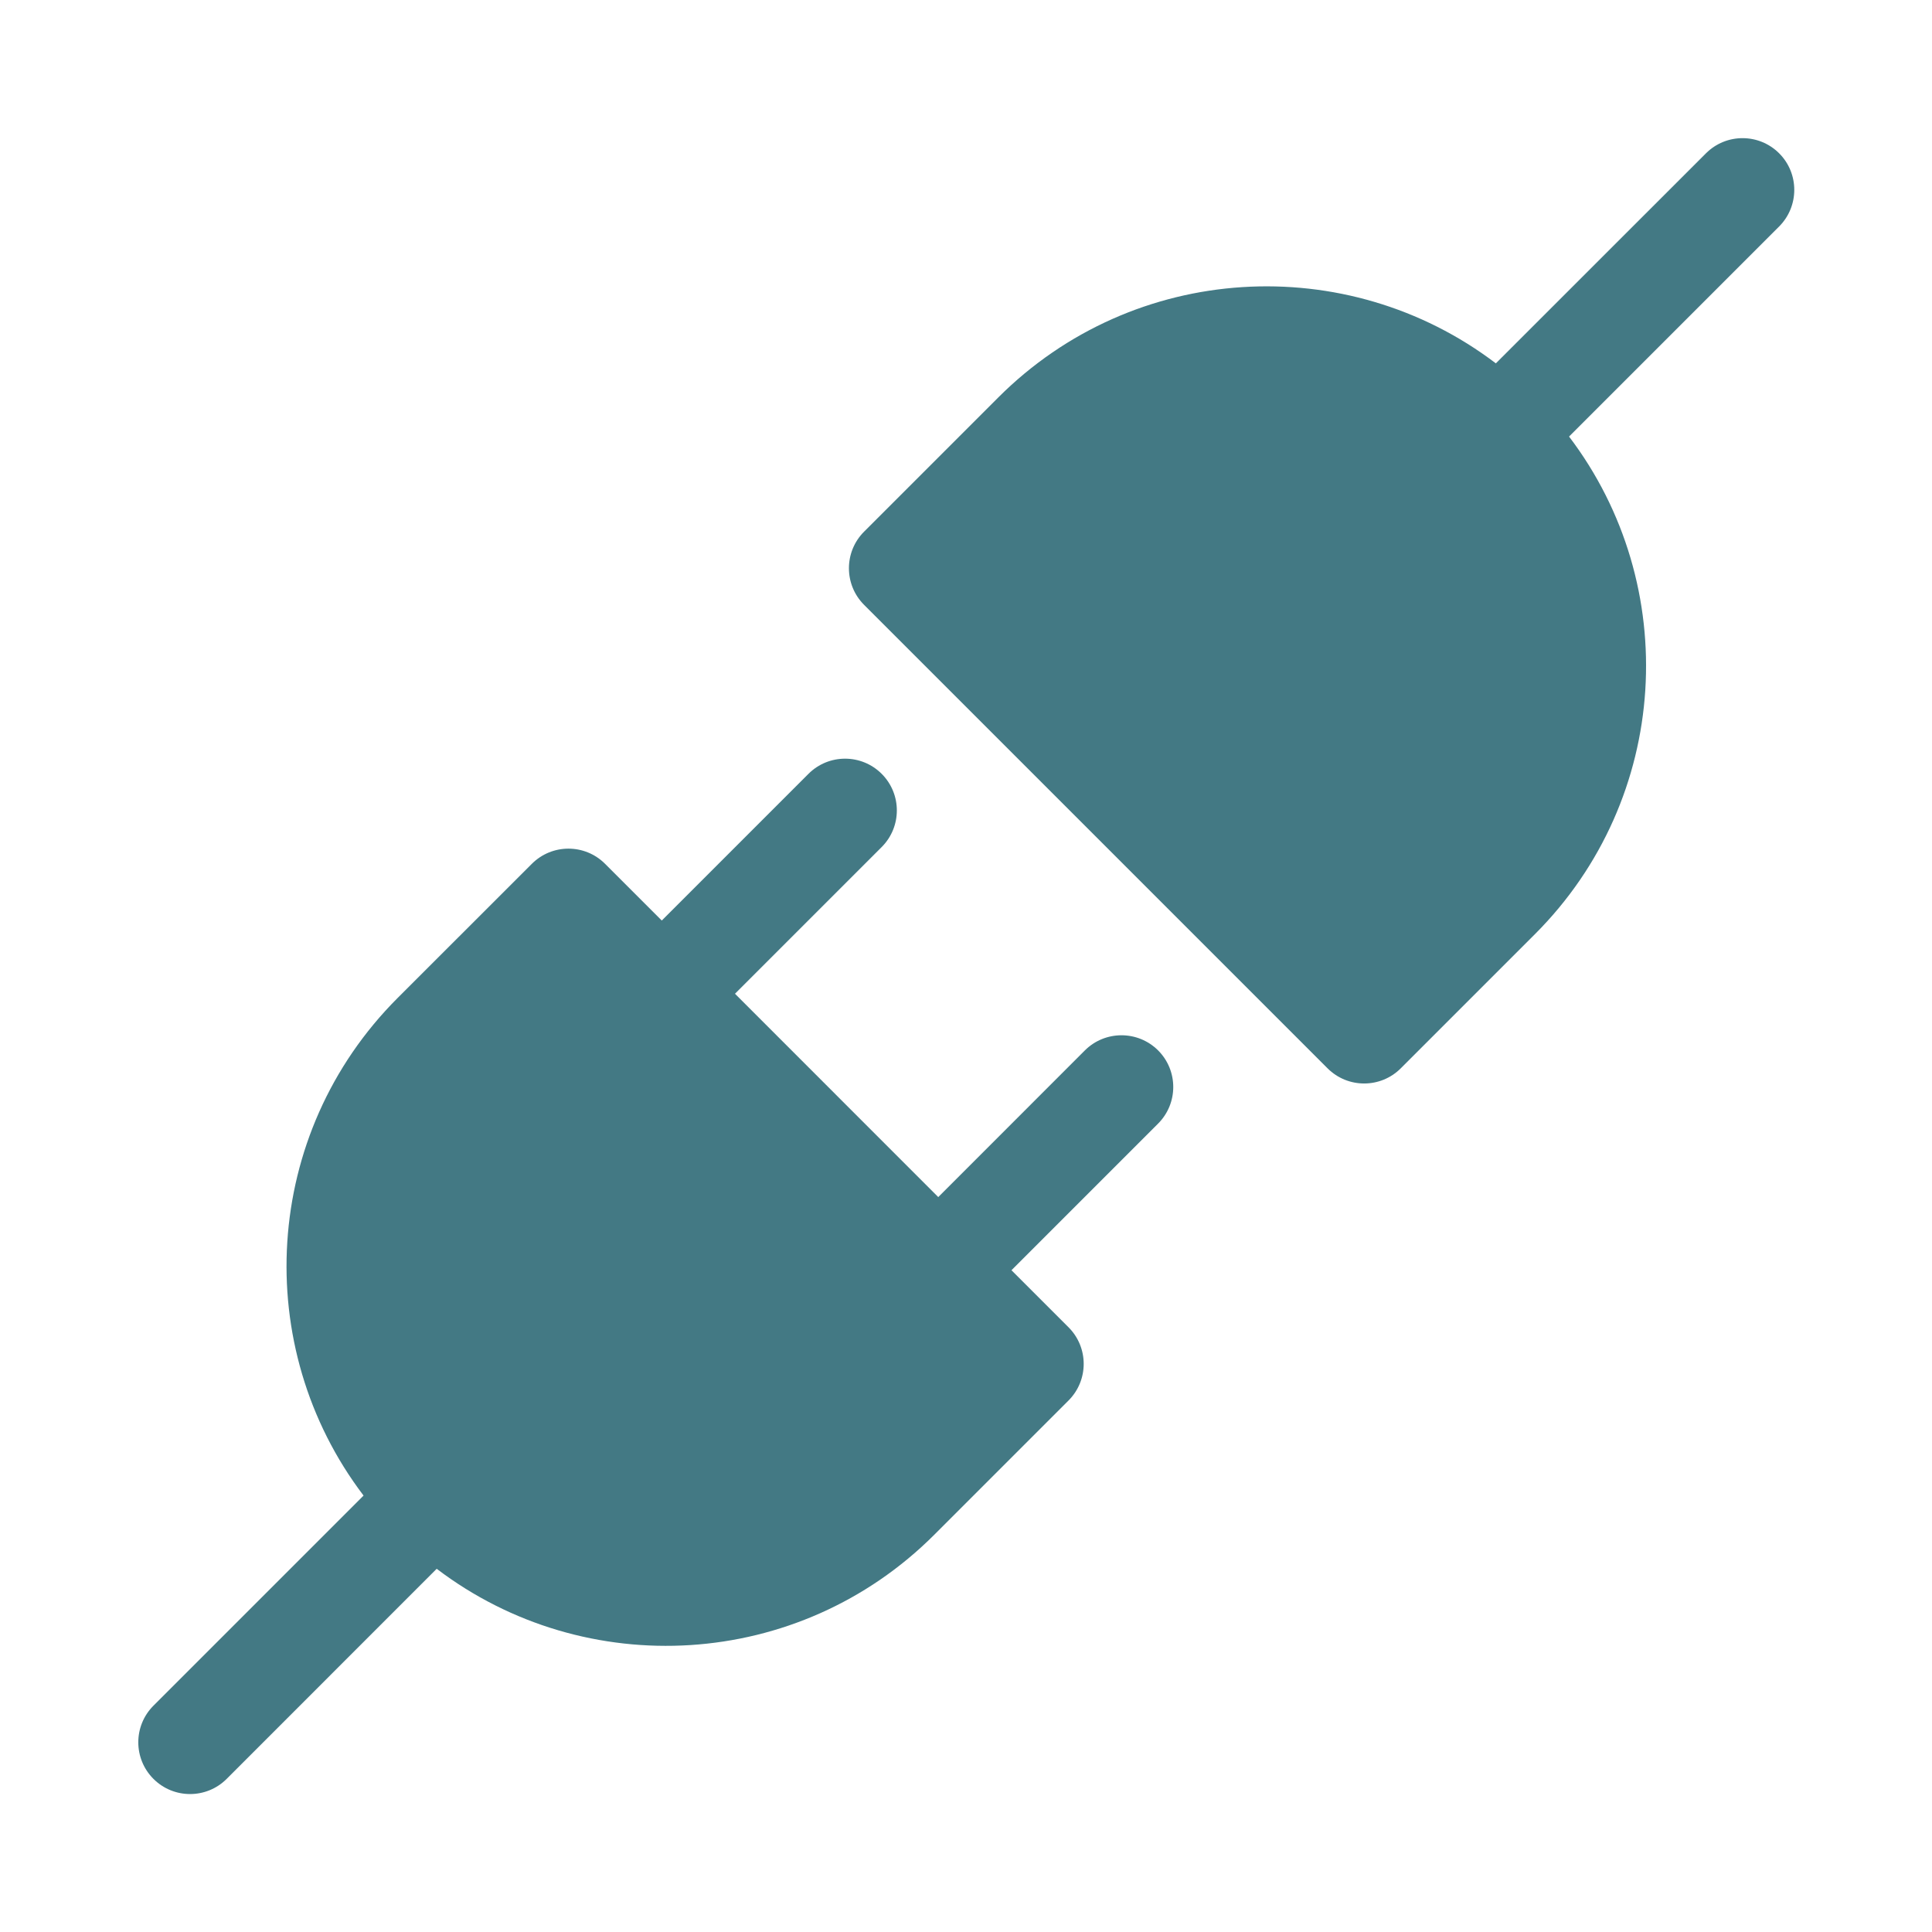
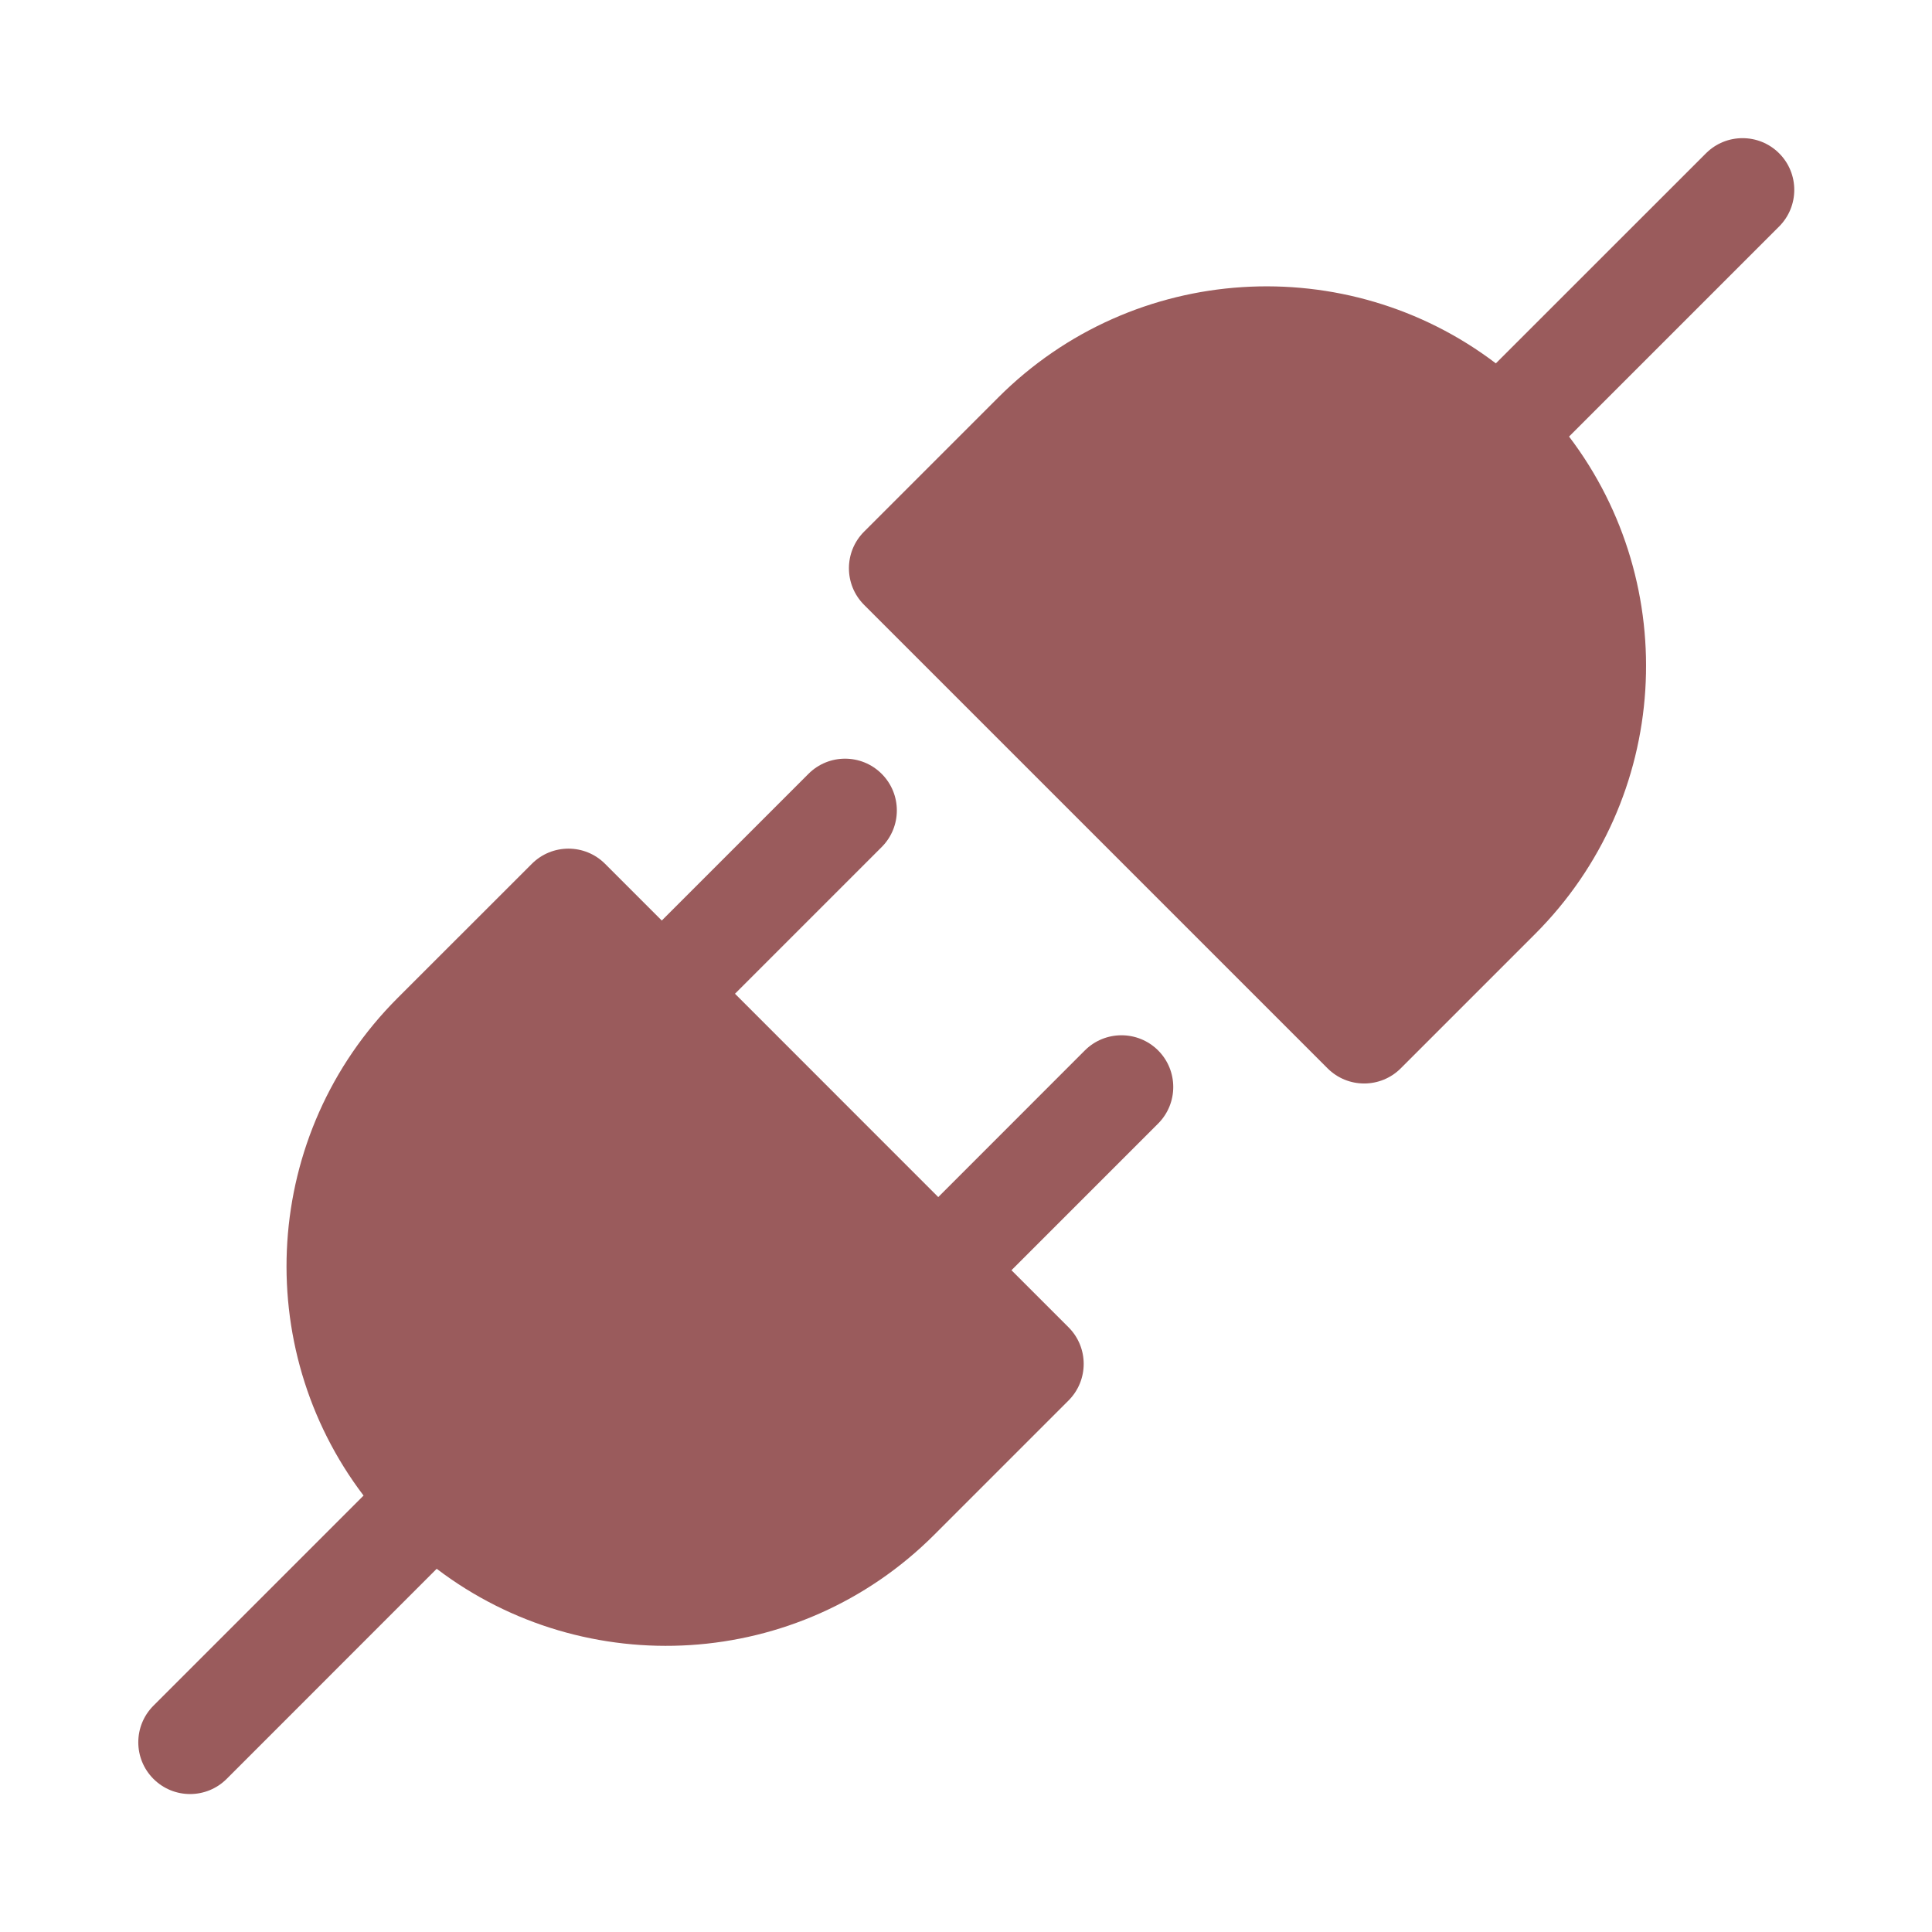
- <svg width="24px" height="24px" viewBox="0 0 28 28" fill="#437984">
-   <path d="M22.74 6.327C24.378 8.483 24.213 11.571 22.245 13.539L20.301 15.483C20.008 15.776 19.533 15.776 19.24 15.483L12.523 8.766C12.23 8.473 12.23 7.998 12.523 7.705L14.467 5.761C16.435 3.793 19.524 3.628 21.679 5.266L24.724 2.222C25.017 1.929 25.492 1.929 25.785 2.222C26.077 2.514 26.077 2.989 25.785 3.282L22.74 6.327Z" fill="#437984" />
-   <path d="M12.778 12.276C13.071 11.983 13.071 11.508 12.778 11.215C12.485 10.922 12.01 10.922 11.717 11.215L9.591 13.341L8.769 12.519C8.476 12.226 8.001 12.226 7.708 12.519L5.763 14.463C3.795 16.431 3.631 19.52 5.269 21.675L2.224 24.72C1.931 25.013 1.931 25.488 2.224 25.781C2.517 26.074 2.992 26.074 3.285 25.781L6.329 22.736C8.485 24.375 11.573 24.21 13.541 22.242L15.486 20.297C15.779 20.004 15.779 19.529 15.486 19.236L14.659 18.409L16.784 16.284C17.077 15.991 17.077 15.516 16.784 15.223C16.491 14.931 16.016 14.931 15.723 15.223L13.598 17.349L10.652 14.402L12.778 12.276Z" fill="#437984" />
+ <svg width="24px" height="24px" viewBox="0 0 28 28" fill="#9A5B5C">
+   <path d="M22.74 6.327C24.378 8.483 24.213 11.571 22.245 13.539L20.301 15.483C20.008 15.776 19.533 15.776 19.24 15.483L12.523 8.766C12.23 8.473 12.23 7.998 12.523 7.705L14.467 5.761C16.435 3.793 19.524 3.628 21.679 5.266L24.724 2.222C25.017 1.929 25.492 1.929 25.785 2.222C26.077 2.514 26.077 2.989 25.785 3.282L22.74 6.327Z" fill="#9A5B5C" />
+   <path d="M12.778 12.276C13.071 11.983 13.071 11.508 12.778 11.215C12.485 10.922 12.01 10.922 11.717 11.215L9.591 13.341L8.769 12.519C8.476 12.226 8.001 12.226 7.708 12.519L5.763 14.463C3.795 16.431 3.631 19.52 5.269 21.675L2.224 24.72C1.931 25.013 1.931 25.488 2.224 25.781C2.517 26.074 2.992 26.074 3.285 25.781L6.329 22.736C8.485 24.375 11.573 24.21 13.541 22.242L15.486 20.297C15.779 20.004 15.779 19.529 15.486 19.236L14.659 18.409L16.784 16.284C17.077 15.991 17.077 15.516 16.784 15.223C16.491 14.931 16.016 14.931 15.723 15.223L13.598 17.349L10.652 14.402L12.778 12.276Z" fill="#9A5B5C" />
</svg>
